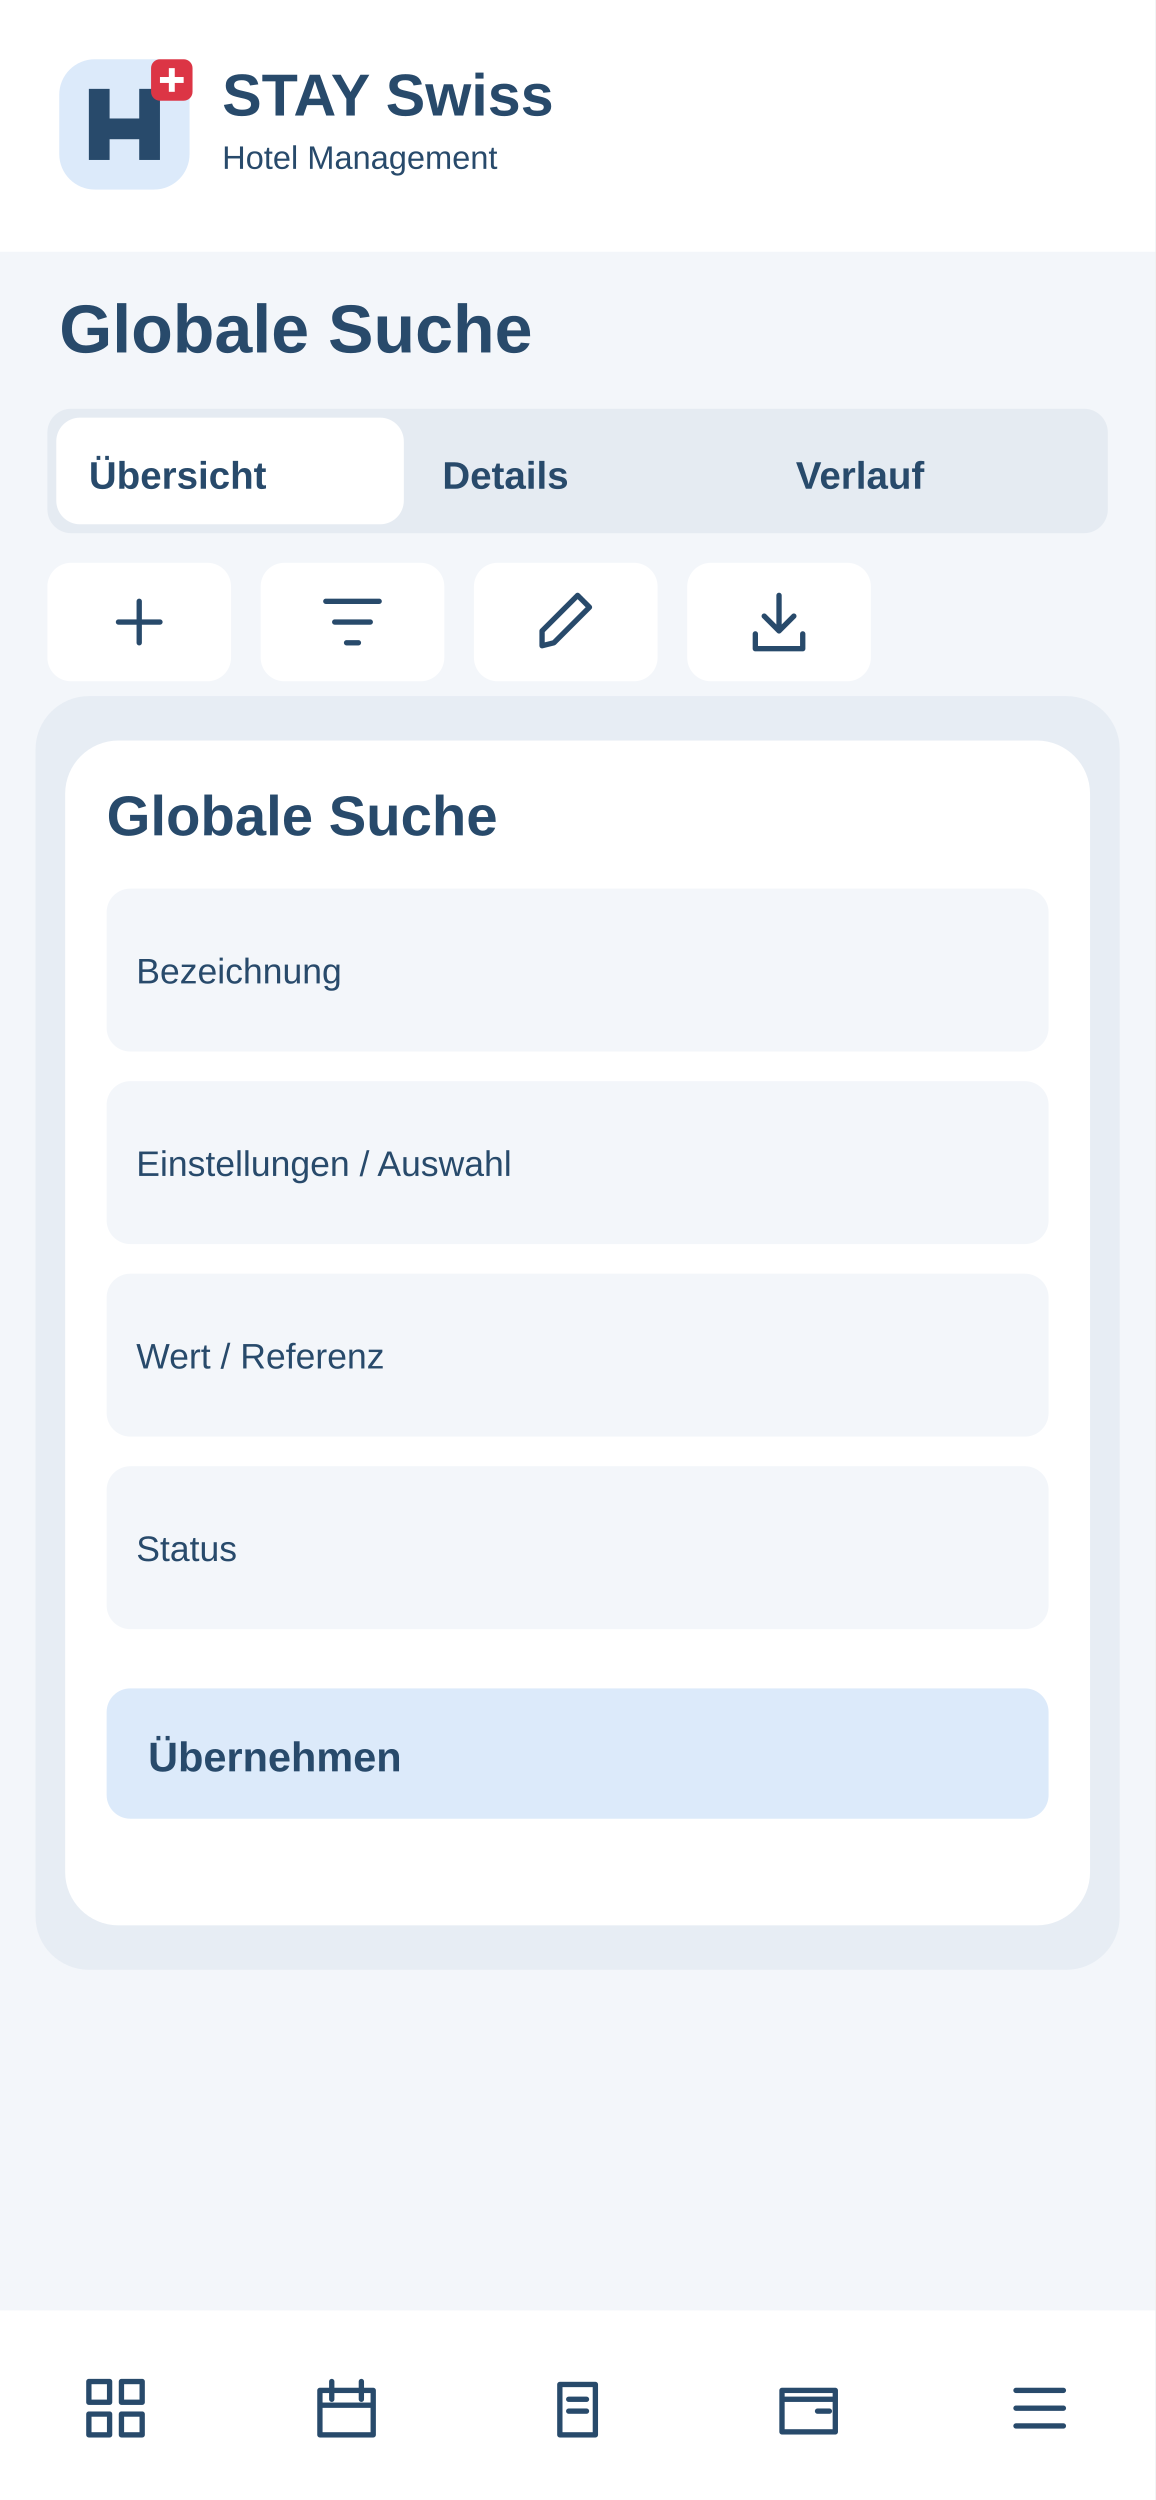
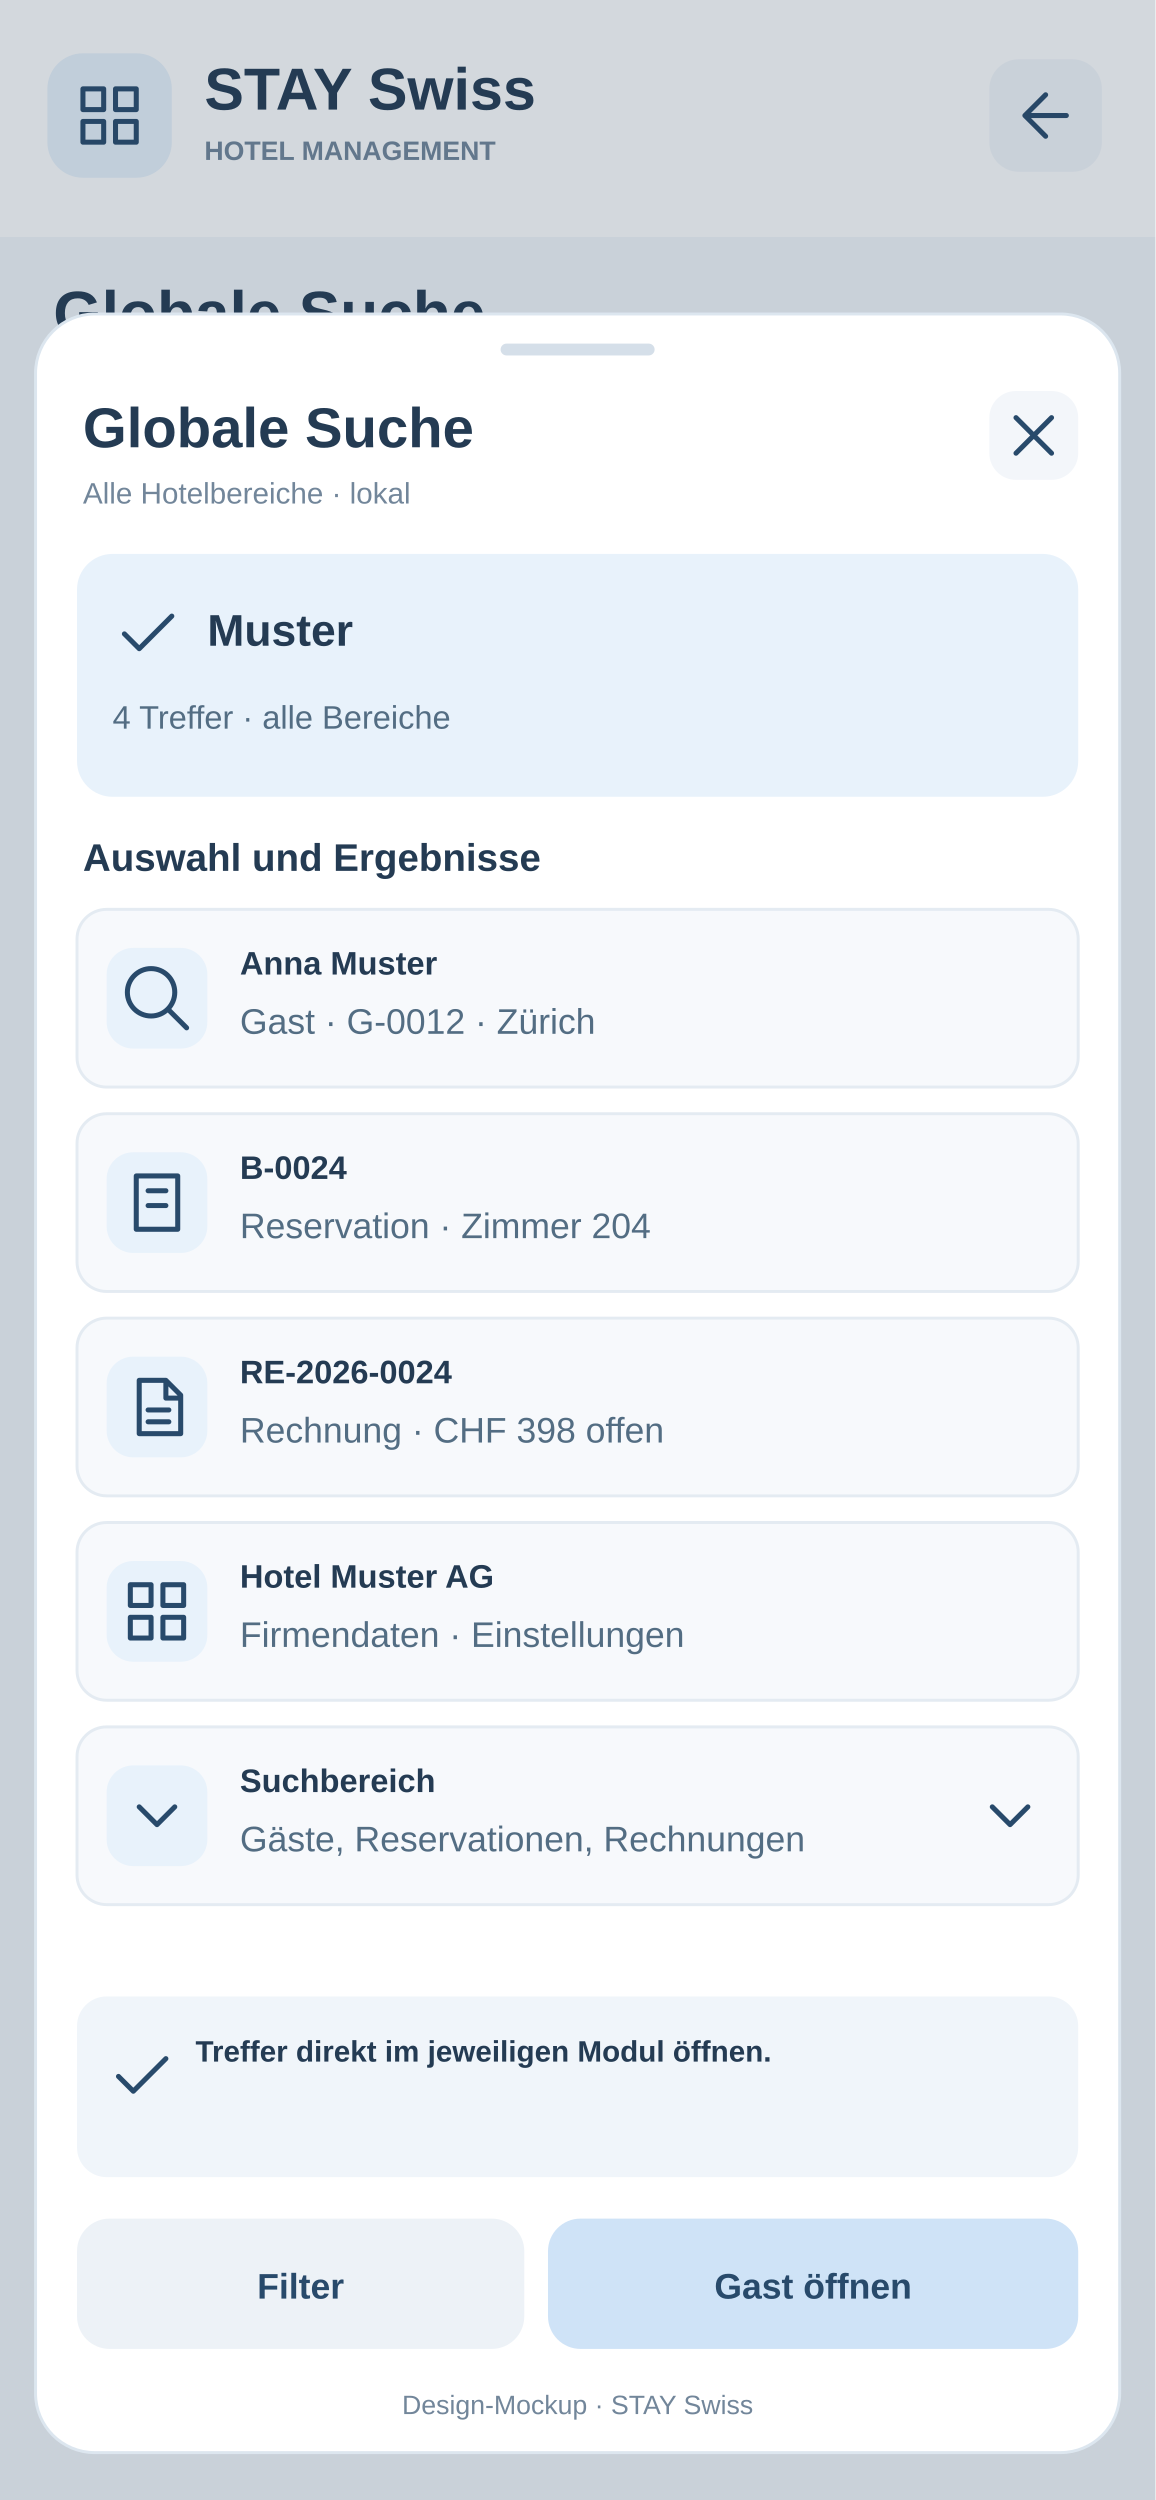
<svg xmlns="http://www.w3.org/2000/svg" width="390" height="844" viewBox="0 0 390 844">
-   <rect x="0" y="0" width="390" height="844" rx="0" fill="#f3f6fa" />
-   <rect x="0" y="0" width="390" height="85" rx="0" fill="#fff" />
-   <g transform="translate(20 20)">
-     <rect x="0" y="0" width="44" height="44" rx="12" fill="#dceafa" />
-     <path d="M10 34V10H17V20H27V10H34V34H27V27H17V34Z" fill="#284a6b" />
-     <rect x="31" y="0" width="14" height="14" rx="3" fill="#dc3545" />
-     <path d="M38 3v8m-4-4h8" stroke="white" stroke-width="2" />
+   <rect x="0" y="0" width="390" height="844" rx="0" fill="#F3F6FA" stroke="none" />
+   <rect x="0" y="0" width="390" height="80" rx="0" fill="#fff" stroke="none" />
+   <rect x="16" y="18" width="42" height="42" rx="12" fill="#E8F2FB" stroke="none" />
+   <g transform="translate(25 27)" stroke="#284A6B" fill="none" stroke-width="1.7" stroke-linecap="round" stroke-linejoin="round">
+     <path d="M3 3h7v7H3zm11 0h7v7h-7zM3 14h7v7H3zm11 0h7v7h-7z" />
  </g>
-   <text x="75" y="39" font-family="Arial,sans-serif" font-size="20" font-weight="700" fill="#284a6b">STAY Swiss</text>
-   <text x="75" y="57" font-family="Arial,sans-serif" font-size="11" font-weight="400" fill="#284a6b">Hotel Management</text>
-   <text x="20" y="119" font-family="Arial,sans-serif" font-size="23" font-weight="700" fill="#284a6b">Globale Suche</text>
-   <rect x="16" y="138" width="358" height="42" rx="8" fill="#e5ebf2" />
-   <rect x="19" y="141" width="117.333" height="36" rx="8" fill="#fff" />
-   <text x="30" y="165" font-family="Arial,sans-serif" font-size="13" font-weight="700" fill="#284a6b">Übersicht</text>
-   <text x="149.333" y="165" font-family="Arial,sans-serif" font-size="13" font-weight="700" fill="#284a6b">Details</text>
-   <text x="268.667" y="165" font-family="Arial,sans-serif" font-size="13" font-weight="700" fill="#284a6b">Verlauf</text>
+   <text x="69" y="37" font-family="Arial, sans-serif" font-size="20" font-weight="700" fill="#243B53" text-anchor="start">STAY Swiss</text>
+   <text x="69" y="54" font-family="Arial, sans-serif" font-size="9" font-weight="700" fill="#72869A" text-anchor="start">HOTEL MANAGEMENT</text>
+   <a href="../08-suche.svg">
+     <rect x="334" y="20" width="38" height="38" rx="10" fill="#F3F6FA" stroke="none" />
+     <g transform="translate(341 27)" stroke="#284A6B" fill="none" stroke-width="1.7" stroke-linecap="round" stroke-linejoin="round">
+       <path d="M19 12H5m7-7l-7 7 7 7" />
+     </g>
+   </a>
+   <text x="18" y="113" font-family="Arial, sans-serif" font-size="21" font-weight="700" fill="#243B53" text-anchor="start">Globale Suche</text>
+   <text x="18" y="135" font-family="Arial, sans-serif" font-size="11" font-weight="400" fill="#72869A" text-anchor="start">Alle Hotelbereiche · lokal</text>
+   <rect x="16" y="151" width="358" height="60" rx="12" fill="#fff" stroke="none" />
+   <text x="30" y="175" font-family="Arial, sans-serif" font-size="12" font-weight="700" fill="#243B53" text-anchor="start">Hotelbetrieb · Rezeption</text>
+   <text x="30" y="194" font-family="Arial, sans-serif" font-size="11" font-weight="400" fill="#72869A" text-anchor="start">Lokale Daten · Beispielsituation</text>
+   <rect width="390" height="844" fill="#243B53" opacity=".20" />
+   <rect x="12" y="106" width="366" height="722" rx="20" fill="#FFFFFF" stroke="#DCE6EF" />
+   <rect x="169" y="116" width="52" height="4" rx="2" fill="#D5DFE9" stroke="none" />
+   <text x="28" y="151" font-family="Arial, sans-serif" font-size="19" font-weight="700" fill="#243B53" text-anchor="start">Globale Suche</text>
+   <text x="28" y="170" font-family="Arial, sans-serif" font-size="10" font-weight="400" fill="#72869A" text-anchor="start">Alle Hotelbereiche · lokal</text>
+   <a href="../08-suche.svg">
+     <rect x="334" y="132" width="30" height="30" rx="9" fill="#F3F6FA" stroke="none" />
+     <g transform="translate(337 135)" stroke="#284A6B" fill="none" stroke-width="1.7" stroke-linecap="round" stroke-linejoin="round">
+       <path d="M6 6l12 12M18 6L6 18" />
+     </g>
+   </a>
+   <rect x="26" y="187" width="338" height="82" rx="12" fill="#E8F2FB" stroke="none" />
+   <g transform="translate(38 202)" stroke="#284A6B" fill="none" stroke-width="1.7" stroke-linecap="round" stroke-linejoin="round">
+     <path d="M4 12l5 5L20 6" />
+   </g>
+   <text x="70" y="218" font-family="Arial, sans-serif" font-size="15" font-weight="700" fill="#243B53" text-anchor="start">Muster</text>
+   <text x="38" y="246" font-family="Arial, sans-serif" font-size="11" font-weight="400" fill="#536D83" text-anchor="start">4 Treffer · alle Bereiche</text>
+   <text x="28" y="294" font-family="Arial, sans-serif" font-size="13" font-weight="700" fill="#243B53" text-anchor="start">Auswahl und Ergebnisse</text>
+   <rect x="26" y="307" width="338" height="60" rx="10" fill="#F7F9FC" stroke="#E4EBF2" />
+   <rect x="36" y="320" width="34" height="34" rx="9" fill="#E8F2FB" stroke="none" />
+   <g transform="translate(41 325)" stroke="#284A6B" fill="none" stroke-width="1.7" stroke-linecap="round" stroke-linejoin="round">
+     <path d="M10 18a8 8 0 1 0 0-16a8 8 0 1 0 0 16m6-2l6 6" />
+   </g>
+   <text x="81" y="329" font-family="Arial, sans-serif" font-size="11" font-weight="700" fill="#243B53" text-anchor="start">Anna Muster</text>
+   <text x="81" y="349" font-family="Arial, sans-serif" font-size="12" font-weight="400" fill="#536D83" text-anchor="start">Gast · G-0012 · Zürich</text>
+   <rect x="26" y="376" width="338" height="60" rx="10" fill="#F7F9FC" stroke="#E4EBF2" />
+   <rect x="36" y="389" width="34" height="34" rx="9" fill="#E8F2FB" stroke="none" />
+   <g transform="translate(41 394)" stroke="#284A6B" fill="none" stroke-width="1.7" stroke-linecap="round" stroke-linejoin="round">
+     <path d="M5 3h14v18H5zM9 8h6m-6 5h6" />
+   </g>
+   <text x="81" y="398" font-family="Arial, sans-serif" font-size="11" font-weight="700" fill="#243B53" text-anchor="start">B-0024</text>
+   <text x="81" y="418" font-family="Arial, sans-serif" font-size="12" font-weight="400" fill="#536D83" text-anchor="start">Reservation · Zimmer 204</text>
+   <rect x="26" y="445" width="338" height="60" rx="10" fill="#F7F9FC" stroke="#E4EBF2" />
+   <rect x="36" y="458" width="34" height="34" rx="9" fill="#E8F2FB" stroke="none" />
+   <g transform="translate(41 463)" stroke="#284A6B" fill="none" stroke-width="1.7" stroke-linecap="round" stroke-linejoin="round">
+     <path d="M6 3h9l5 5v13H6zM15 3v6h5M9 13h7m-7 4h7" />
+   </g>
+   <text x="81" y="467" font-family="Arial, sans-serif" font-size="11" font-weight="700" fill="#243B53" text-anchor="start">RE-2026-0024</text>
+   <text x="81" y="487" font-family="Arial, sans-serif" font-size="12" font-weight="400" fill="#536D83" text-anchor="start">Rechnung · CHF 398 offen</text>
+   <rect x="26" y="514" width="338" height="60" rx="10" fill="#F7F9FC" stroke="#E4EBF2" />
+   <rect x="36" y="527" width="34" height="34" rx="9" fill="#E8F2FB" stroke="none" />
+   <g transform="translate(41 532)" stroke="#284A6B" fill="none" stroke-width="1.7" stroke-linecap="round" stroke-linejoin="round">
+     <path d="M3 3h7v7H3zm11 0h7v7h-7zM3 14h7v7H3zm11 0h7v7h-7z" />
+   </g>
+   <text x="81" y="536" font-family="Arial, sans-serif" font-size="11" font-weight="700" fill="#243B53" text-anchor="start">Hotel Muster AG</text>
+   <text x="81" y="556" font-family="Arial, sans-serif" font-size="12" font-weight="400" fill="#536D83" text-anchor="start">Firmendaten · Einstellungen</text>
+   <rect x="26" y="583" width="338" height="60" rx="10" fill="#F7F9FC" stroke="#E4EBF2" />
+   <rect x="36" y="596" width="34" height="34" rx="9" fill="#E8F2FB" stroke="none" />
+   <g transform="translate(41 601)" stroke="#284A6B" fill="none" stroke-width="1.7" stroke-linecap="round" stroke-linejoin="round">
+     <path d="M6 9l6 6 6-6" />
+   </g>
+   <text x="81" y="605" font-family="Arial, sans-serif" font-size="11" font-weight="700" fill="#243B53" text-anchor="start">Suchbereich</text>
+   <text x="81" y="625" font-family="Arial, sans-serif" font-size="12" font-weight="400" fill="#536D83" text-anchor="start">Gäste, Reservationen, Rechnungen</text>
+   <g transform="translate(329 601)" stroke="#284A6B" fill="none" stroke-width="1.7" stroke-linecap="round" stroke-linejoin="round">
+     <path d="M6 9l6 6 6-6" />
+   </g>
+   <rect x="26" y="674" width="338" height="61" rx="10" fill="#F0F5FA" stroke="none" />
+   <g transform="translate(36 689)" stroke="#284A6B" fill="none" stroke-width="1.7" stroke-linecap="round" stroke-linejoin="round">
+     <path d="M4 12l5 5L20 6" />
+   </g>
+   <text x="66" y="696" font-family="Arial, sans-serif" font-size="10" font-weight="600" fill="#243B53" text-anchor="start">Treffer direkt im jeweiligen Modul öffnen.</text>
  <g>
-     <rect x="16" y="190" width="62" height="40" rx="8" fill="#fff" />
-     <g transform="translate(35 198)" fill="none" stroke="#284a6b" stroke-width="1.8" stroke-linecap="round" stroke-linejoin="round">
-       <path d="M12 5v14M5 12h14" />
-     </g>
+     <rect x="26" y="749" width="151" height="44" rx="11" fill="#EDF2F7" stroke="none" />
+     <text x="101.5" y="776" font-family="Arial, sans-serif" font-size="12" font-weight="700" fill="#284A6B" text-anchor="middle">Filter</text>
  </g>
  <g>
-     <rect x="88" y="190" width="62" height="40" rx="8" fill="#fff" />
-     <g transform="translate(107 198)" fill="none" stroke="#284a6b" stroke-width="1.8" stroke-linecap="round" stroke-linejoin="round">
-       <path d="M3 5h18M6 12h12M10 19h4" />
-     </g>
+     <rect x="185" y="749" width="179" height="44" rx="11" fill="#CFE3F7" stroke="none" />
+     <text x="274.5" y="776" font-family="Arial, sans-serif" font-size="12" font-weight="700" fill="#284A6B" text-anchor="middle">Gast öffnen</text>
  </g>
-   <g>
-     <rect x="160" y="190" width="62" height="40" rx="8" fill="#fff" />
-     <g transform="translate(179 198)" fill="none" stroke="#284a6b" stroke-width="1.8" stroke-linecap="round" stroke-linejoin="round">
-       <path d="M4 20l4-1L20 7l-4-4L4 15z" />
-     </g>
-   </g>
-   <g>
-     <rect x="232" y="190" width="62" height="40" rx="8" fill="#fff" />
-     <g transform="translate(251 198)" fill="none" stroke="#284a6b" stroke-width="1.8" stroke-linecap="round" stroke-linejoin="round">
-       <path d="M12 3v12m-5-5 5 5 5-5M4 16v5h16v-5" />
-     </g>
-   </g>
-   <rect x="16" y="255" width="358" height="55" rx="8" fill="#fff" />
-   <text x="28" y="275" font-family="Arial,sans-serif" font-size="11" font-weight="700" fill="#284a6b">Bezeichnung</text>
-   <text x="28" y="295" font-family="Arial,sans-serif" font-size="13" font-weight="400" fill="#284a6b">Auswählen / erfassen</text>
-   <rect x="16" y="318" width="358" height="55" rx="8" fill="#fff" />
-   <text x="28" y="338" font-family="Arial,sans-serif" font-size="11" font-weight="700" fill="#284a6b">Einstellungen / Auswahl</text>
-   <text x="28" y="358" font-family="Arial,sans-serif" font-size="13" font-weight="400" fill="#284a6b">Auswählen / erfassen</text>
-   <rect x="16" y="381" width="358" height="55" rx="8" fill="#fff" />
-   <text x="28" y="401" font-family="Arial,sans-serif" font-size="11" font-weight="700" fill="#284a6b">Wert / Referenz</text>
-   <text x="28" y="421" font-family="Arial,sans-serif" font-size="13" font-weight="400" fill="#284a6b">Auswählen / erfassen</text>
-   <rect x="16" y="444" width="358" height="55" rx="8" fill="#fff" />
-   <text x="28" y="464" font-family="Arial,sans-serif" font-size="11" font-weight="700" fill="#284a6b">Status</text>
-   <text x="28" y="484" font-family="Arial,sans-serif" font-size="13" font-weight="400" fill="#284a6b">Auswählen / erfassen</text>
-   <rect x="16" y="507" width="358" height="55" rx="8" fill="#fff" />
-   <text x="28" y="527" font-family="Arial,sans-serif" font-size="11" font-weight="700" fill="#284a6b">Notizen</text>
-   <text x="28" y="547" font-family="Arial,sans-serif" font-size="13" font-weight="400" fill="#284a6b">Auswählen / erfassen</text>
-   <rect x="12" y="235" width="366" height="430" rx="18" fill="#e7edf4" />
-   <rect x="22" y="250" width="346" height="400" rx="18" fill="#fff" />
-   <text x="36" y="282" font-family="Arial,sans-serif" font-size="19" font-weight="700" fill="#284a6b">Globale Suche</text>
-   <rect x="36" y="300" width="318" height="55" rx="8" fill="#f3f6fa" />
-   <text x="46" y="332" font-family="Arial,sans-serif" font-size="12" font-weight="400" fill="#284a6b">Bezeichnung</text>
-   <rect x="36" y="365" width="318" height="55" rx="8" fill="#f3f6fa" />
-   <text x="46" y="397" font-family="Arial,sans-serif" font-size="12" font-weight="400" fill="#284a6b">Einstellungen / Auswahl</text>
-   <rect x="36" y="430" width="318" height="55" rx="8" fill="#f3f6fa" />
-   <text x="46" y="462" font-family="Arial,sans-serif" font-size="12" font-weight="400" fill="#284a6b">Wert / Referenz</text>
-   <rect x="36" y="495" width="318" height="55" rx="8" fill="#f3f6fa" />
-   <text x="46" y="527" font-family="Arial,sans-serif" font-size="12" font-weight="400" fill="#284a6b">Status</text>
-   <rect x="36" y="570" width="318" height="44" rx="8" fill="#dceafa" />
-   <text x="50" y="598" font-family="Arial,sans-serif" font-size="14" font-weight="700" fill="#284a6b">Übernehmen</text>
-   <rect x="0" y="780" width="390" height="64" rx="0" fill="#fff" />
-   <g>
-     <g transform="translate(27 801)" fill="none" stroke="#284a6b" stroke-width="1.8" stroke-linecap="round" stroke-linejoin="round">
-       <path d="M3 3h7v7H3zM14 3h7v7h-7zM3 14h7v7H3zM14 14h7v7h-7z" />
-     </g>
-   </g>
-   <g>
-     <g transform="translate(105 801)" fill="none" stroke="#284a6b" stroke-width="1.8" stroke-linecap="round" stroke-linejoin="round">
-       <path d="M3 6h18v15H3zM7 3v6M17 3v6M3 11h18" />
-     </g>
-   </g>
-   <g>
-     <g transform="translate(183 801)" fill="none" stroke="#284a6b" stroke-width="1.8" stroke-linecap="round" stroke-linejoin="round">
-       <path d="M6 4h12v17H6zM9 9h6M9 13h6" />
-     </g>
-   </g>
-   <g>
-     <g transform="translate(261 801)" fill="none" stroke="#284a6b" stroke-width="1.8" stroke-linecap="round" stroke-linejoin="round">
-       <path d="M3 6h18v14H3zM3 9h18M15 13h4" />
-     </g>
-   </g>
-   <g>
-     <g transform="translate(339 801)" fill="none" stroke="#284a6b" stroke-width="1.8" stroke-linecap="round" stroke-linejoin="round">
-       <path d="M4 6h16M4 12h16M4 18h16" />
-     </g>
-   </g>
+   <text x="195" y="815" font-family="Arial, sans-serif" font-size="9" font-weight="400" fill="#72869A" text-anchor="middle">Design-Mockup · STAY Swiss</text>
</svg>
